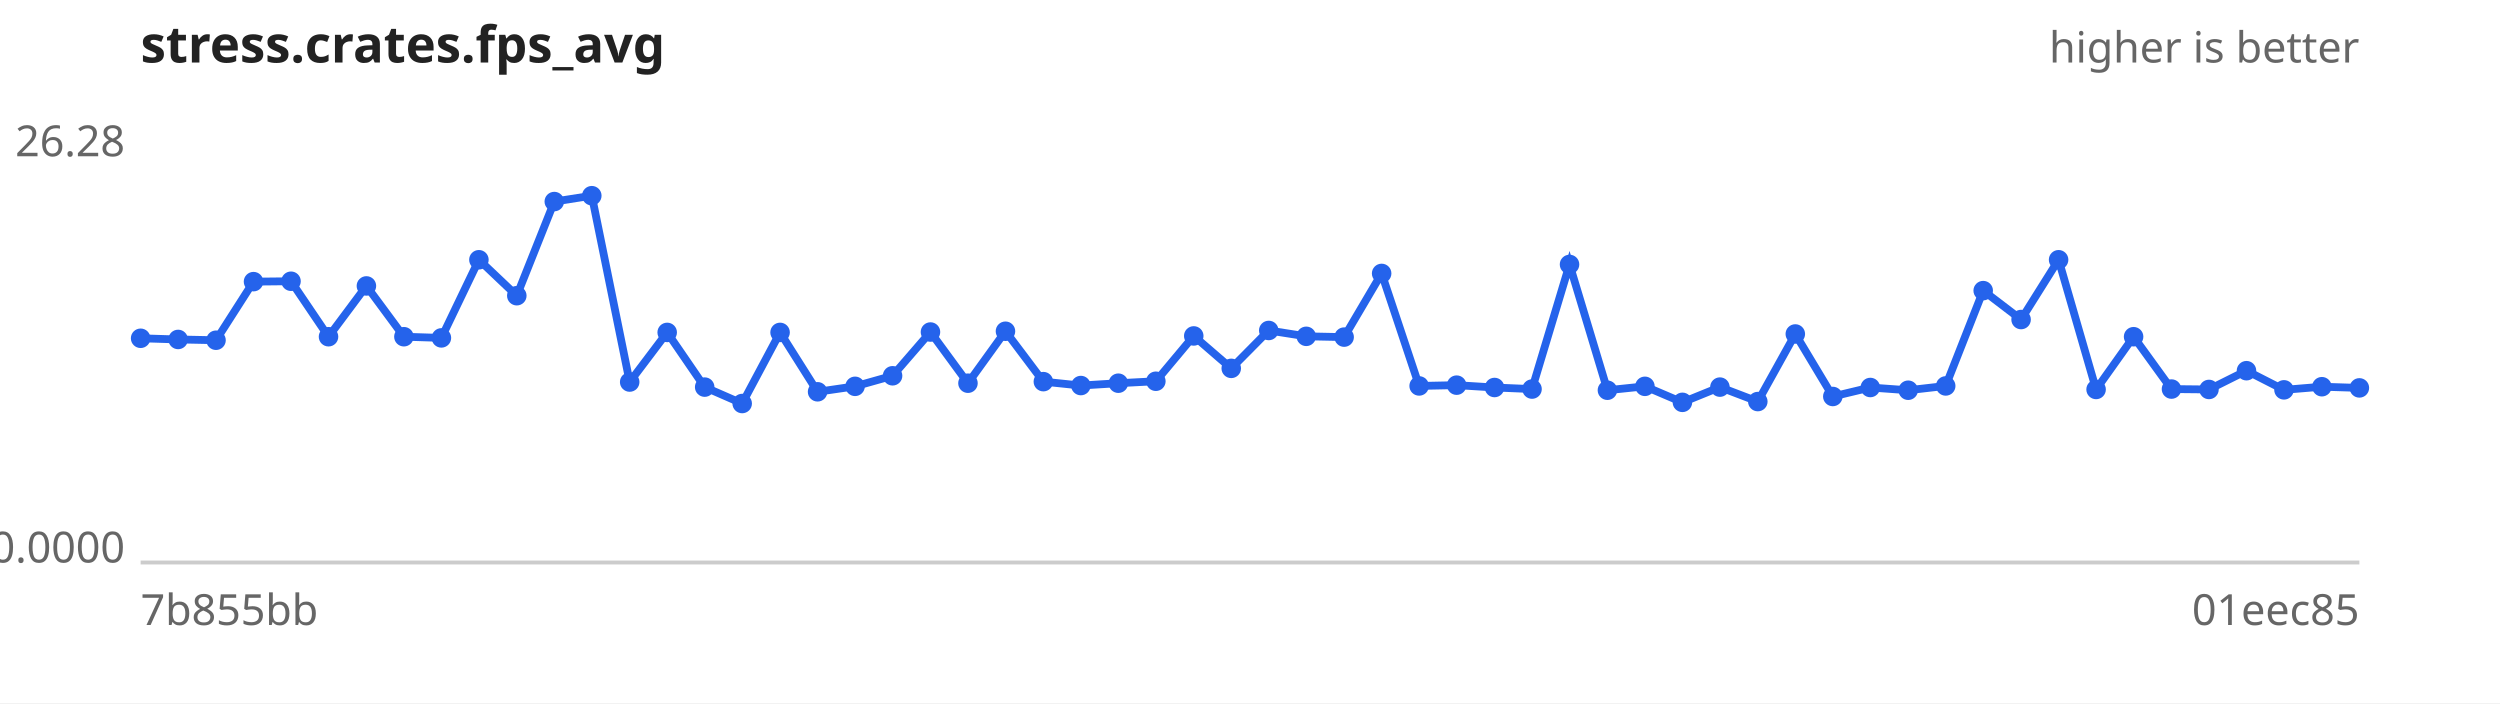
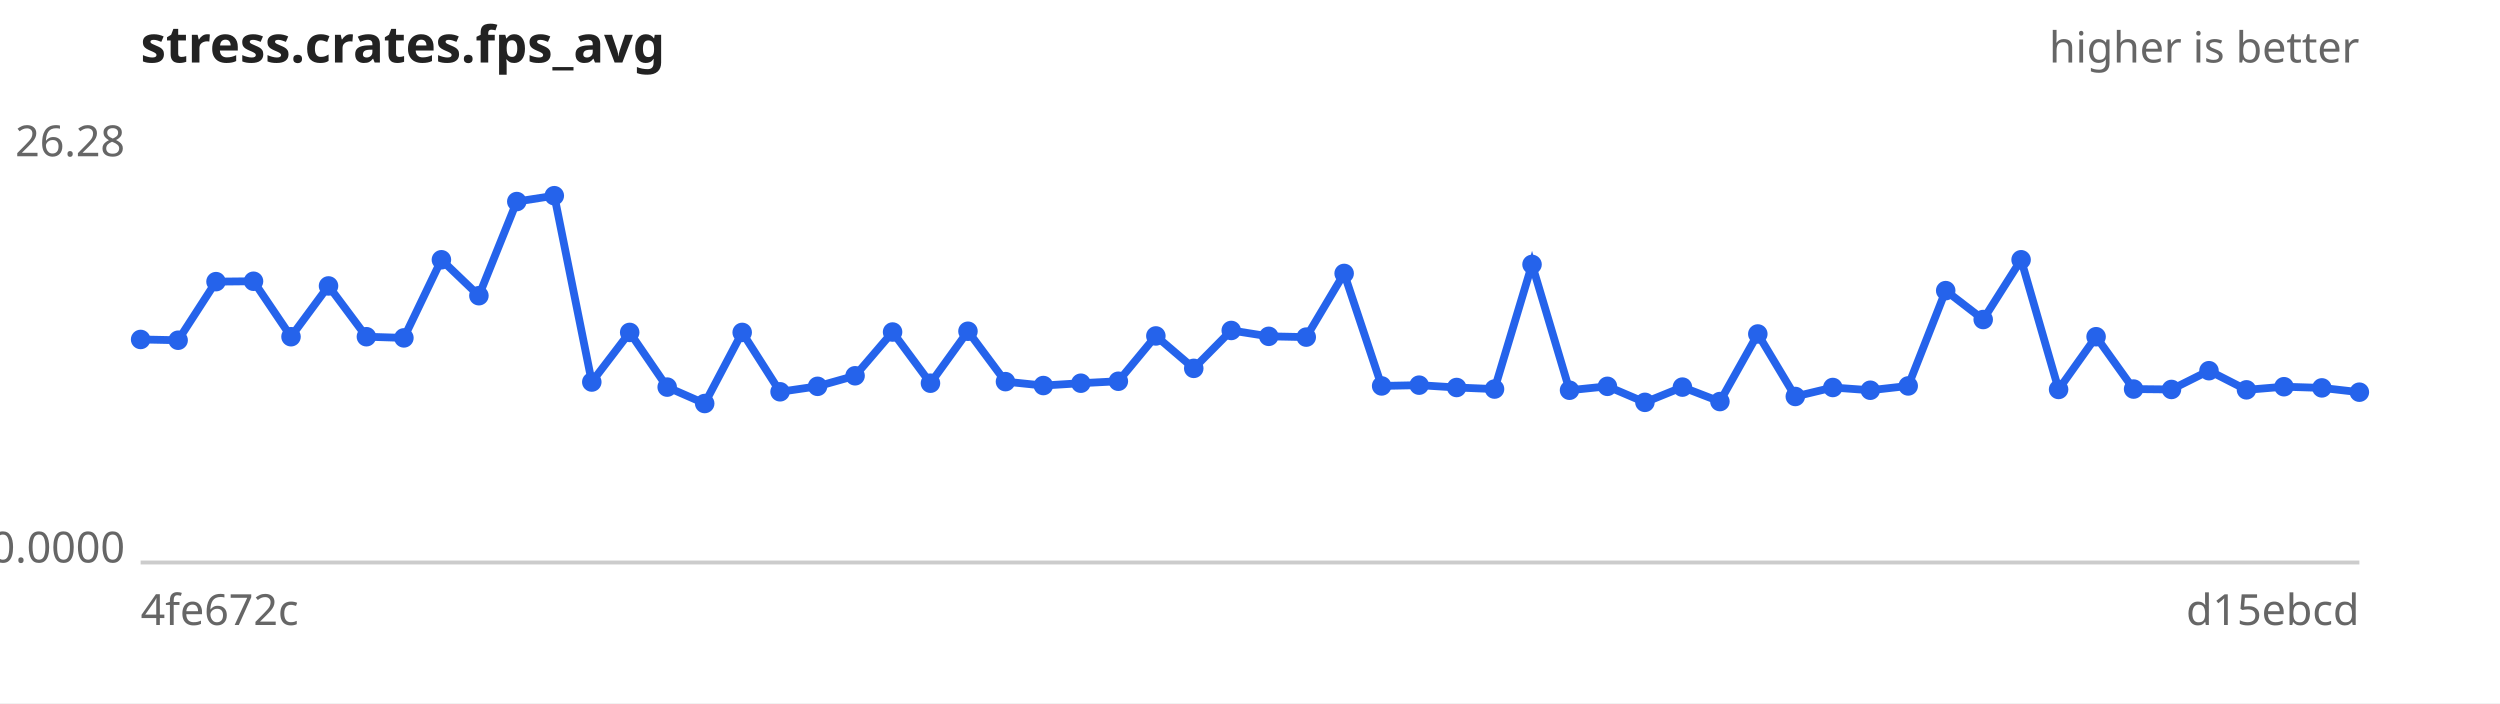
<svg xmlns="http://www.w3.org/2000/svg" width="640" height="180" viewBox="0 0 640 180" font-family="sans-serif" font-size="11">
  <rect width="640" height="180" fill="#ffffff" />
  <text x="36" y="16" font-size="13" font-weight="bold" fill="#222">stress.crates.fps_avg</text>
  <text x="604" y="16" text-anchor="end" fill="#666">higher is better</text>
  <line x1="36" y1="144" x2="604" y2="144" stroke="#ccc" />
  <text x="32" y="40.0" text-anchor="end" fill="#666">26.28</text>
  <text x="32" y="144.0" text-anchor="end" fill="#666">0.0000</text>
-   <text x="36" y="160" fill="#666">7b855bb</text>
-   <text x="604" y="160" text-anchor="end" fill="#666">01eec85</text>
-   <path d="M36.0,86.6 L45.6,86.9 L55.3,87.1 L64.9,72.1 L74.5,72.0 L84.1,86.2 L93.8,73.2 L103.4,86.2 L113.0,86.5 L122.6,66.5 L132.3,75.7 L141.9,51.6 L151.5,50.1 L161.2,97.8 L170.8,85.1 L180.4,99.1 L190.0,103.3 L199.7,85.1 L209.3,100.3 L218.9,98.9 L228.5,96.2 L238.2,85.0 L247.8,98.1 L257.4,84.8 L267.1,97.7 L276.7,98.7 L286.3,98.1 L295.9,97.6 L305.6,86.0 L315.2,94.3 L324.8,84.6 L334.4,86.1 L344.1,86.3 L353.7,70.0 L363.3,98.8 L372.9,98.6 L382.6,99.2 L392.2,99.6 L401.8,67.7 L411.5,99.9 L421.1,98.9 L430.7,103.0 L440.3,99.1 L450.0,102.8 L459.6,85.5 L469.2,101.5 L478.8,99.2 L488.5,99.9 L498.1,98.8 L507.7,74.4 L517.4,81.8 L527.0,66.5 L536.6,99.7 L546.2,86.2 L555.9,99.6 L565.5,99.7 L575.1,94.9 L584.7,99.8 L594.4,99.0 L604.0,99.3" fill="none" stroke="#2563eb" stroke-width="2" />
+   <text x="36" y="160" fill="#666">4fe672c</text>
+   <text x="604" y="160" text-anchor="end" fill="#666">d15ebcd</text>
+   <path d="M36.0,86.9 L45.6,87.1 L55.3,72.1 L64.9,72.0 L74.5,86.2 L84.1,73.2 L93.8,86.2 L103.4,86.5 L113.0,66.5 L122.6,75.7 L132.3,51.6 L141.9,50.1 L151.5,97.8 L161.2,85.1 L170.8,99.1 L180.4,103.3 L190.0,85.1 L199.7,100.3 L209.3,98.9 L218.9,96.2 L228.5,85.0 L238.2,98.1 L247.8,84.8 L257.4,97.7 L267.1,98.7 L276.7,98.1 L286.3,97.6 L295.9,86.0 L305.6,94.3 L315.2,84.6 L324.8,86.1 L334.4,86.3 L344.1,70.0 L353.7,98.8 L363.3,98.6 L372.9,99.2 L382.6,99.6 L392.2,67.7 L401.8,99.9 L411.5,98.9 L421.1,103.0 L430.7,99.1 L440.3,102.8 L450.0,85.5 L459.6,101.5 L469.2,99.2 L478.8,99.9 L488.5,98.8 L498.1,74.4 L507.7,81.8 L517.4,66.5 L527.0,99.7 L536.6,86.2 L546.2,99.6 L555.9,99.7 L565.5,94.9 L575.1,99.8 L584.7,99.0 L594.4,99.3 L604.0,100.4" fill="none" stroke="#2563eb" stroke-width="2" />
  <g fill="#2563eb">
-     <circle cx="36.0" cy="86.6" r="2.5" />
-     <circle cx="45.6" cy="86.9" r="2.5" />
-     <circle cx="55.3" cy="87.1" r="2.5" />
-     <circle cx="64.9" cy="72.1" r="2.5" />
-     <circle cx="74.5" cy="72.0" r="2.5" />
-     <circle cx="84.1" cy="86.2" r="2.5" />
-     <circle cx="93.8" cy="73.2" r="2.5" />
-     <circle cx="103.4" cy="86.2" r="2.5" />
-     <circle cx="113.0" cy="86.5" r="2.5" />
-     <circle cx="122.6" cy="66.5" r="2.5" />
-     <circle cx="132.3" cy="75.7" r="2.5" />
-     <circle cx="141.9" cy="51.6" r="2.5" />
-     <circle cx="151.5" cy="50.1" r="2.5" />
-     <circle cx="161.2" cy="97.8" r="2.5" />
-     <circle cx="170.8" cy="85.1" r="2.5" />
-     <circle cx="180.4" cy="99.1" r="2.5" />
-     <circle cx="190.0" cy="103.3" r="2.5" />
-     <circle cx="199.7" cy="85.1" r="2.5" />
-     <circle cx="209.3" cy="100.3" r="2.5" />
-     <circle cx="218.9" cy="98.9" r="2.5" />
-     <circle cx="228.5" cy="96.2" r="2.5" />
-     <circle cx="238.2" cy="85.0" r="2.5" />
-     <circle cx="247.8" cy="98.1" r="2.5" />
-     <circle cx="257.4" cy="84.8" r="2.5" />
-     <circle cx="267.1" cy="97.7" r="2.5" />
-     <circle cx="276.7" cy="98.7" r="2.5" />
-     <circle cx="286.3" cy="98.1" r="2.5" />
-     <circle cx="295.9" cy="97.6" r="2.5" />
-     <circle cx="305.6" cy="86.0" r="2.5" />
-     <circle cx="315.2" cy="94.3" r="2.5" />
-     <circle cx="324.8" cy="84.6" r="2.5" />
-     <circle cx="334.4" cy="86.1" r="2.5" />
-     <circle cx="344.1" cy="86.3" r="2.5" />
-     <circle cx="353.7" cy="70.0" r="2.5" />
-     <circle cx="363.3" cy="98.8" r="2.5" />
-     <circle cx="372.9" cy="98.6" r="2.5" />
-     <circle cx="382.6" cy="99.2" r="2.5" />
-     <circle cx="392.2" cy="99.6" r="2.5" />
-     <circle cx="401.8" cy="67.7" r="2.5" />
-     <circle cx="411.5" cy="99.9" r="2.5" />
-     <circle cx="421.1" cy="98.9" r="2.5" />
-     <circle cx="430.7" cy="103.0" r="2.5" />
-     <circle cx="440.3" cy="99.1" r="2.5" />
-     <circle cx="450.0" cy="102.8" r="2.5" />
-     <circle cx="459.6" cy="85.5" r="2.5" />
-     <circle cx="469.2" cy="101.5" r="2.5" />
-     <circle cx="478.8" cy="99.2" r="2.5" />
-     <circle cx="488.5" cy="99.9" r="2.5" />
-     <circle cx="498.1" cy="98.8" r="2.5" />
-     <circle cx="507.7" cy="74.4" r="2.5" />
-     <circle cx="517.4" cy="81.8" r="2.5" />
-     <circle cx="527.0" cy="66.5" r="2.5" />
-     <circle cx="536.6" cy="99.7" r="2.5" />
-     <circle cx="546.2" cy="86.2" r="2.5" />
-     <circle cx="555.9" cy="99.6" r="2.5" />
-     <circle cx="565.5" cy="99.7" r="2.5" />
-     <circle cx="575.1" cy="94.9" r="2.5" />
-     <circle cx="584.7" cy="99.8" r="2.5" />
-     <circle cx="594.4" cy="99.0" r="2.5" />
-     <circle cx="604.0" cy="99.3" r="2.5" />
+     <circle cx="36.0" cy="86.9" r="2.5" />
+     <circle cx="45.6" cy="87.1" r="2.5" />
+     <circle cx="55.3" cy="72.1" r="2.5" />
+     <circle cx="64.9" cy="72.0" r="2.5" />
+     <circle cx="74.5" cy="86.2" r="2.5" />
+     <circle cx="84.1" cy="73.2" r="2.5" />
+     <circle cx="93.8" cy="86.2" r="2.5" />
+     <circle cx="103.4" cy="86.5" r="2.5" />
+     <circle cx="113.0" cy="66.5" r="2.5" />
+     <circle cx="122.6" cy="75.7" r="2.5" />
+     <circle cx="132.3" cy="51.6" r="2.5" />
+     <circle cx="141.9" cy="50.1" r="2.5" />
+     <circle cx="151.5" cy="97.8" r="2.5" />
+     <circle cx="161.2" cy="85.1" r="2.5" />
+     <circle cx="170.8" cy="99.1" r="2.5" />
+     <circle cx="180.4" cy="103.3" r="2.5" />
+     <circle cx="190.0" cy="85.1" r="2.5" />
+     <circle cx="199.7" cy="100.3" r="2.5" />
+     <circle cx="209.3" cy="98.9" r="2.5" />
+     <circle cx="218.9" cy="96.2" r="2.5" />
+     <circle cx="228.5" cy="85.0" r="2.5" />
+     <circle cx="238.2" cy="98.1" r="2.5" />
+     <circle cx="247.8" cy="84.8" r="2.5" />
+     <circle cx="257.4" cy="97.7" r="2.5" />
+     <circle cx="267.1" cy="98.7" r="2.5" />
+     <circle cx="276.7" cy="98.1" r="2.5" />
+     <circle cx="286.3" cy="97.6" r="2.5" />
+     <circle cx="295.9" cy="86.0" r="2.5" />
+     <circle cx="305.6" cy="94.3" r="2.5" />
+     <circle cx="315.2" cy="84.6" r="2.5" />
+     <circle cx="324.8" cy="86.1" r="2.5" />
+     <circle cx="334.4" cy="86.3" r="2.5" />
+     <circle cx="344.1" cy="70.0" r="2.5" />
+     <circle cx="353.7" cy="98.8" r="2.5" />
+     <circle cx="363.3" cy="98.6" r="2.5" />
+     <circle cx="372.9" cy="99.2" r="2.5" />
+     <circle cx="382.6" cy="99.6" r="2.5" />
+     <circle cx="392.2" cy="67.7" r="2.5" />
+     <circle cx="401.8" cy="99.9" r="2.5" />
+     <circle cx="411.5" cy="98.9" r="2.5" />
+     <circle cx="421.1" cy="103.0" r="2.5" />
+     <circle cx="430.7" cy="99.1" r="2.5" />
+     <circle cx="440.3" cy="102.8" r="2.5" />
+     <circle cx="450.0" cy="85.5" r="2.5" />
+     <circle cx="459.6" cy="101.5" r="2.5" />
+     <circle cx="469.2" cy="99.2" r="2.5" />
+     <circle cx="478.8" cy="99.9" r="2.5" />
+     <circle cx="488.5" cy="98.8" r="2.5" />
+     <circle cx="498.1" cy="74.4" r="2.5" />
+     <circle cx="507.7" cy="81.8" r="2.5" />
+     <circle cx="517.4" cy="66.5" r="2.5" />
+     <circle cx="527.0" cy="99.7" r="2.5" />
+     <circle cx="536.6" cy="86.2" r="2.5" />
+     <circle cx="546.2" cy="99.6" r="2.5" />
+     <circle cx="555.9" cy="99.7" r="2.5" />
+     <circle cx="565.5" cy="94.9" r="2.5" />
+     <circle cx="575.1" cy="99.8" r="2.5" />
+     <circle cx="584.7" cy="99.0" r="2.5" />
+     <circle cx="594.4" cy="99.3" r="2.5" />
+     <circle cx="604.0" cy="100.4" r="2.5" />
  </g>
</svg>
